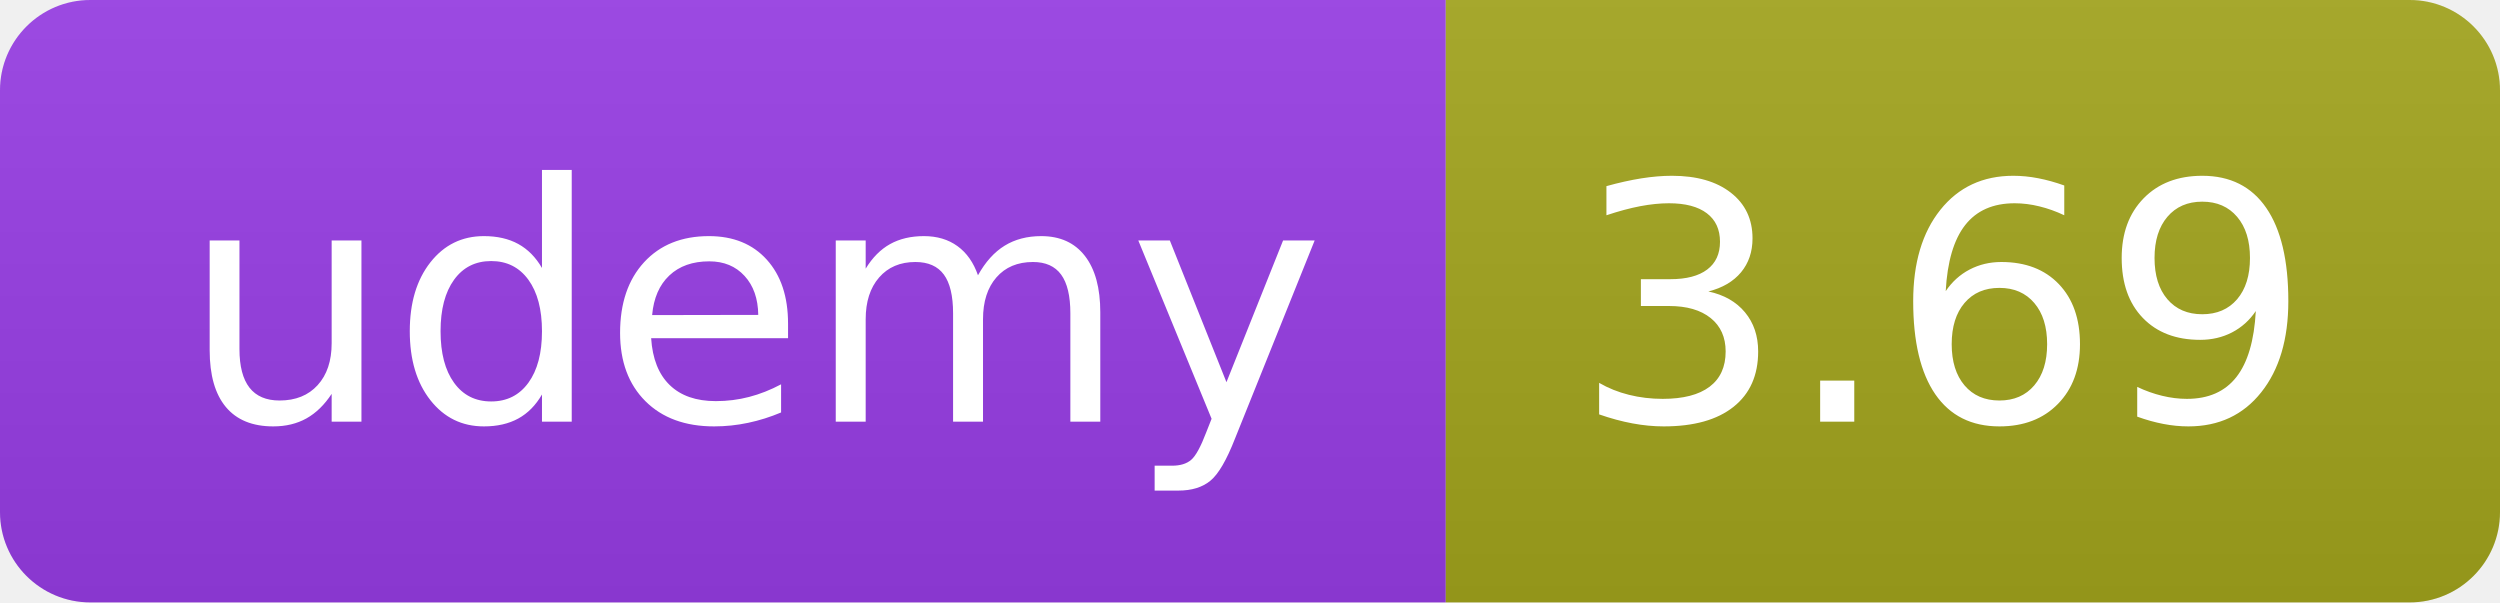
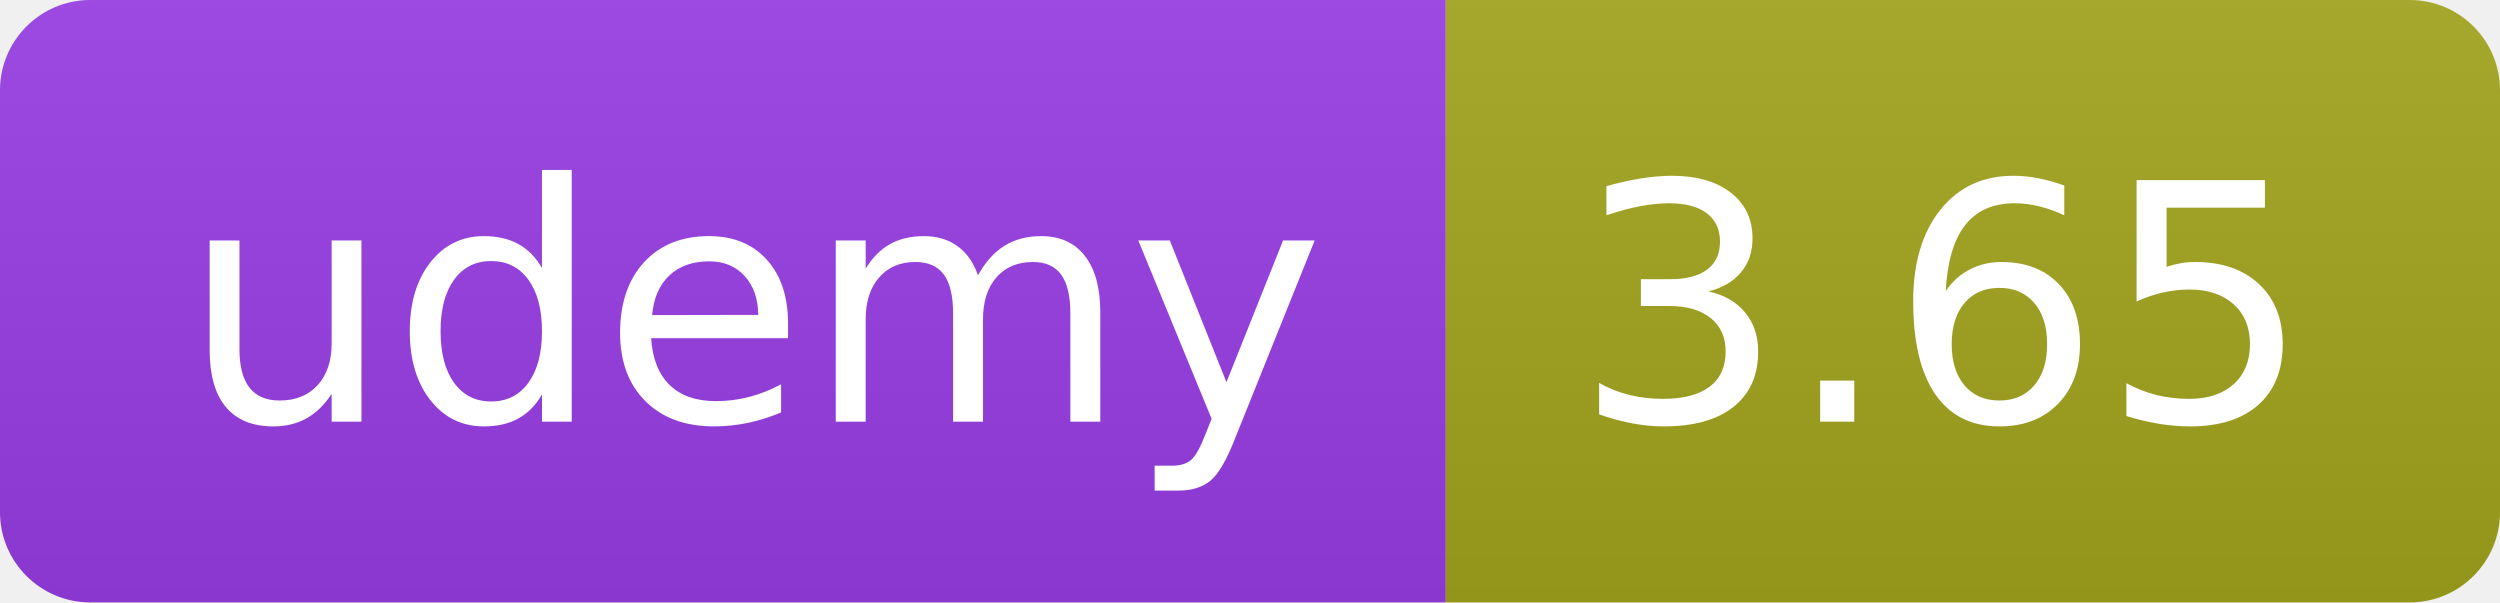
<svg xmlns="http://www.w3.org/2000/svg" width="83" height="20" role="img">
  <linearGradient id="s" x2="0" y2="100%">
    <stop offset="0" stop-color="#bbb" stop-opacity=".1" />
    <stop offset="1" stop-opacity=".1" />
  </linearGradient>
  <clipPath id="r">
    <rect width="83" height="20" rx="3" fill="#fff" />
  </clipPath>
  <g clip-path="url(#r)">
    <rect width="48" height="20" fill="#983DE7" />
    <rect x="48" width="35" height="20" fill="#a4a61d" />
    <rect width="83" height="20" fill="url(#s)" />
  </g>
  <g fill="#fff" text-anchor="middle" font-family="Verdana,Geneva,DejaVu Sans,sans-serif" text-rendering="geometricPrecision" font-size="110">
    <text x="250" y="140" transform="scale(.1)" fill="#FFF" textLength="380">udemy</text>
-     <text x="645" y="140" transform="scale(.1)" fill="#fff" textLength="245">3.69</text>
+     <text x="645" y="140" transform="scale(.1)" fill="#fff" textLength="245">3.65</text>
  </g>
</svg>
